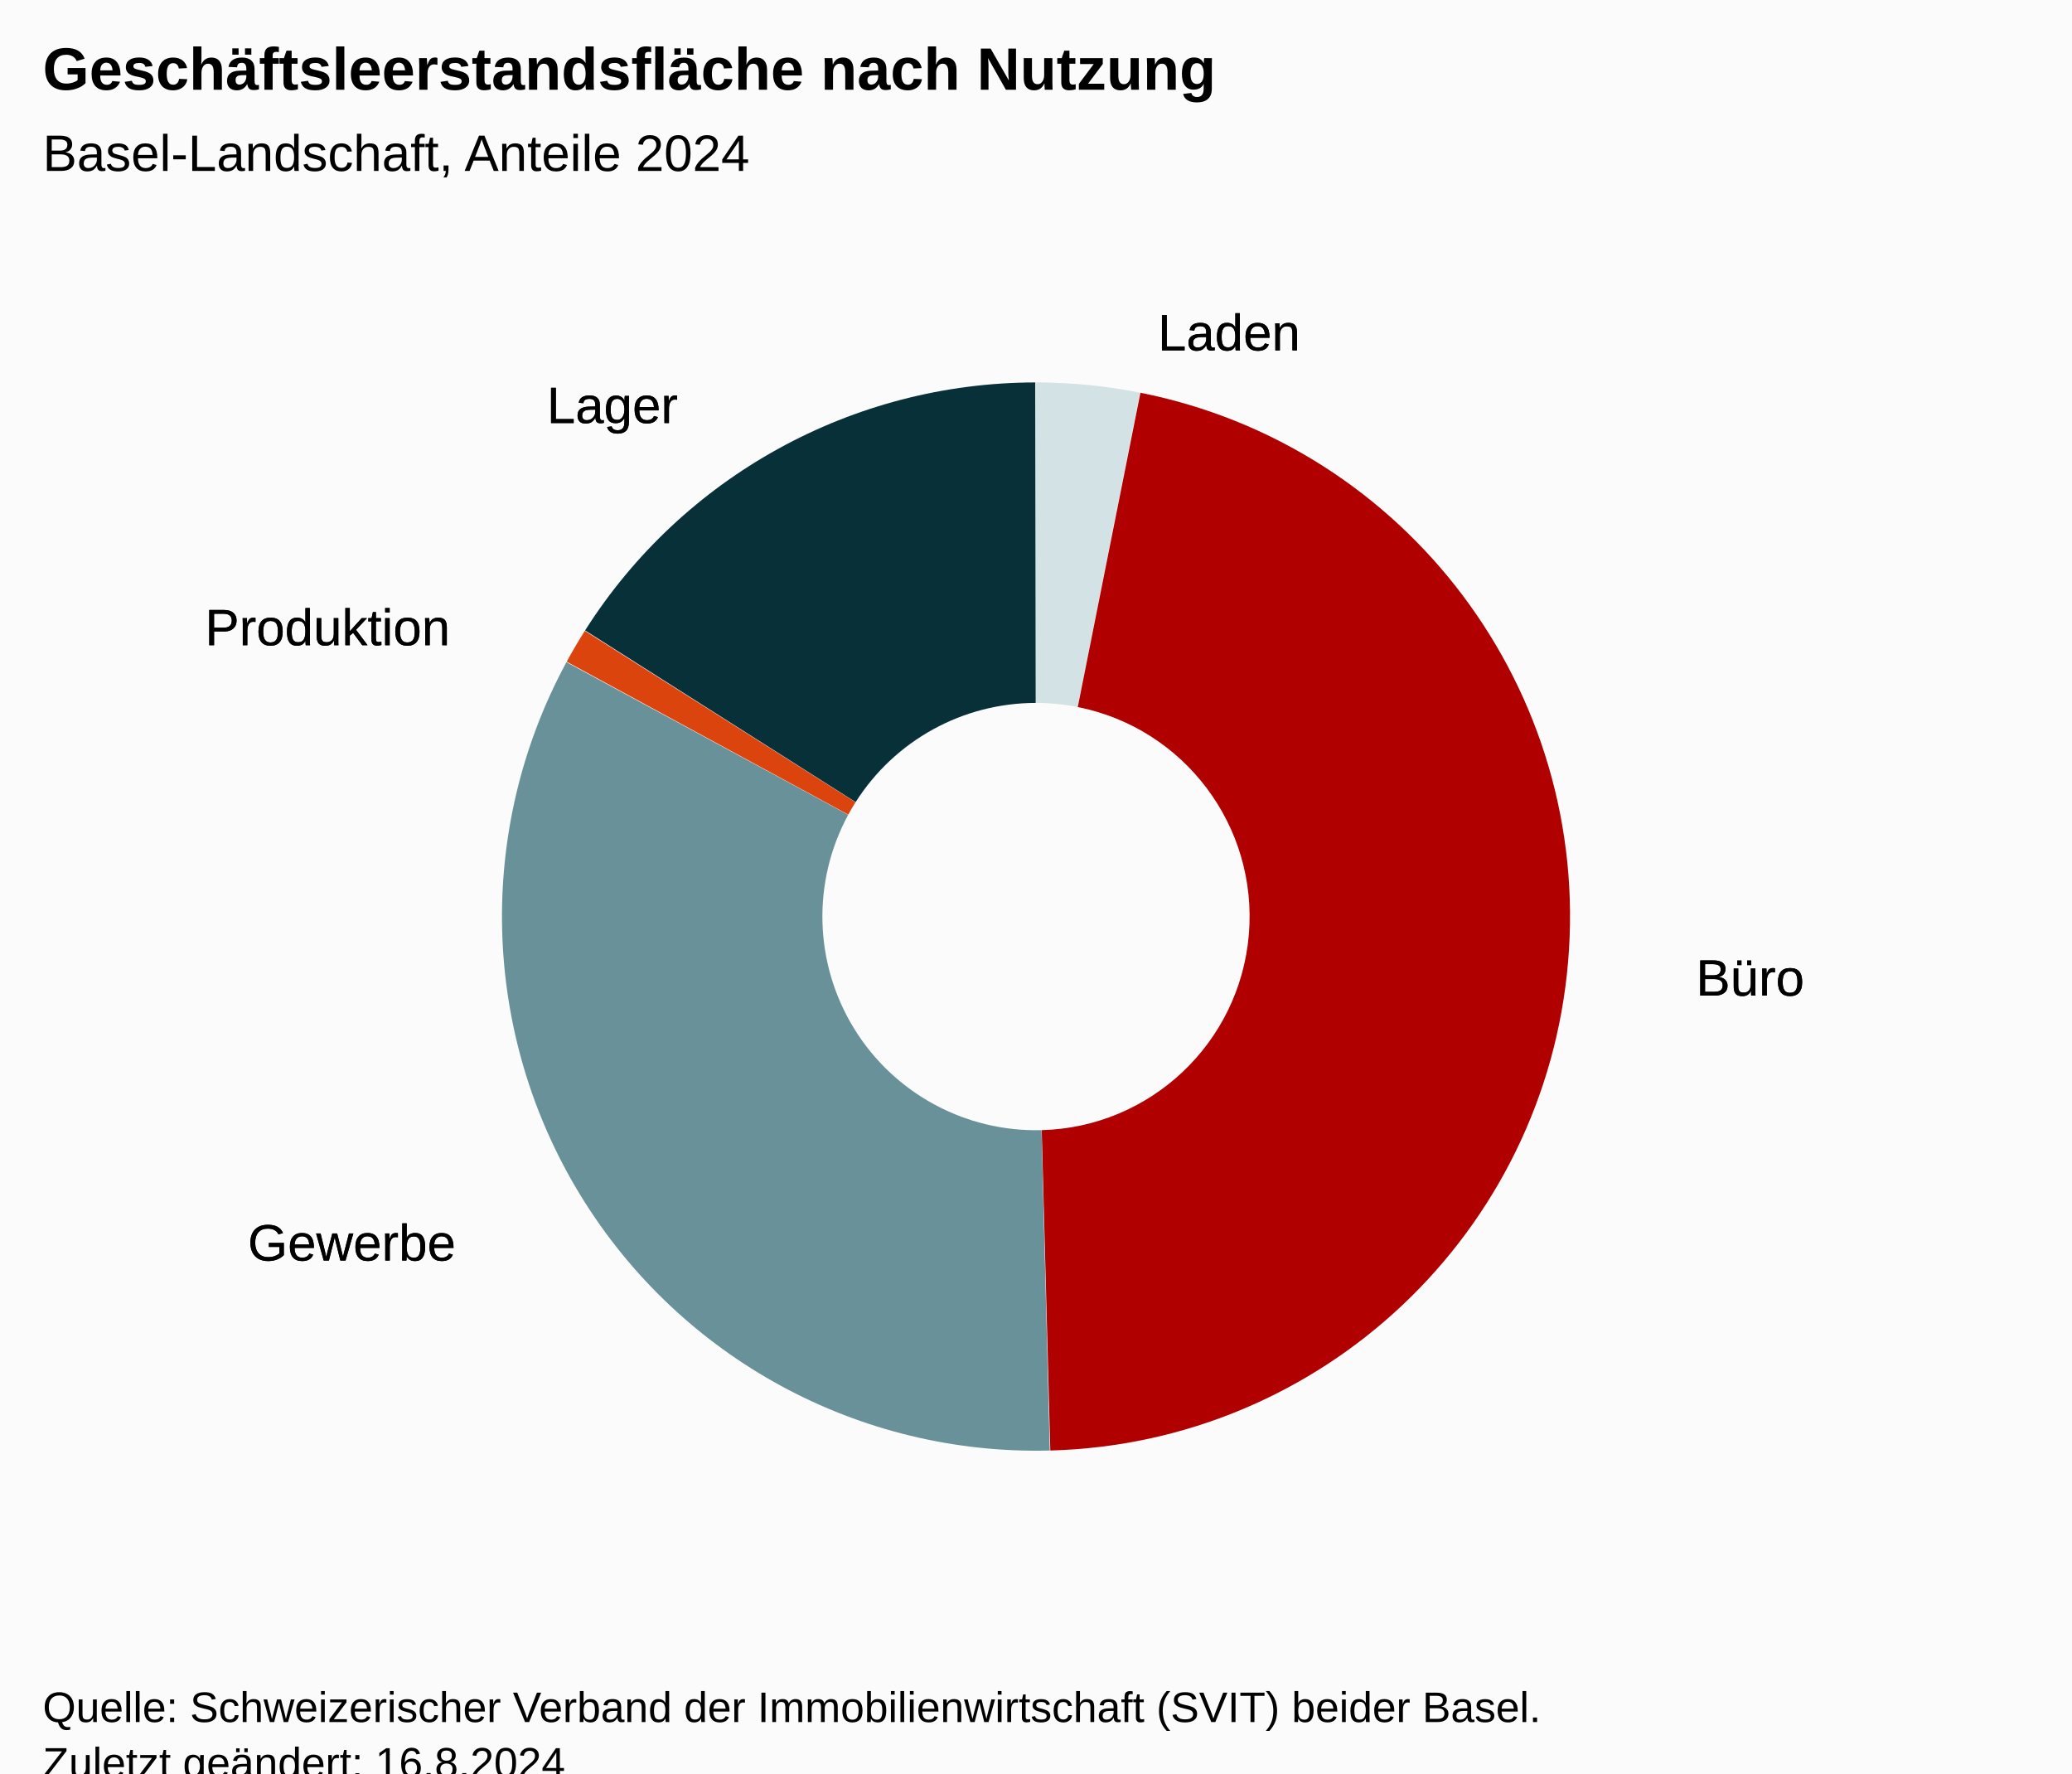
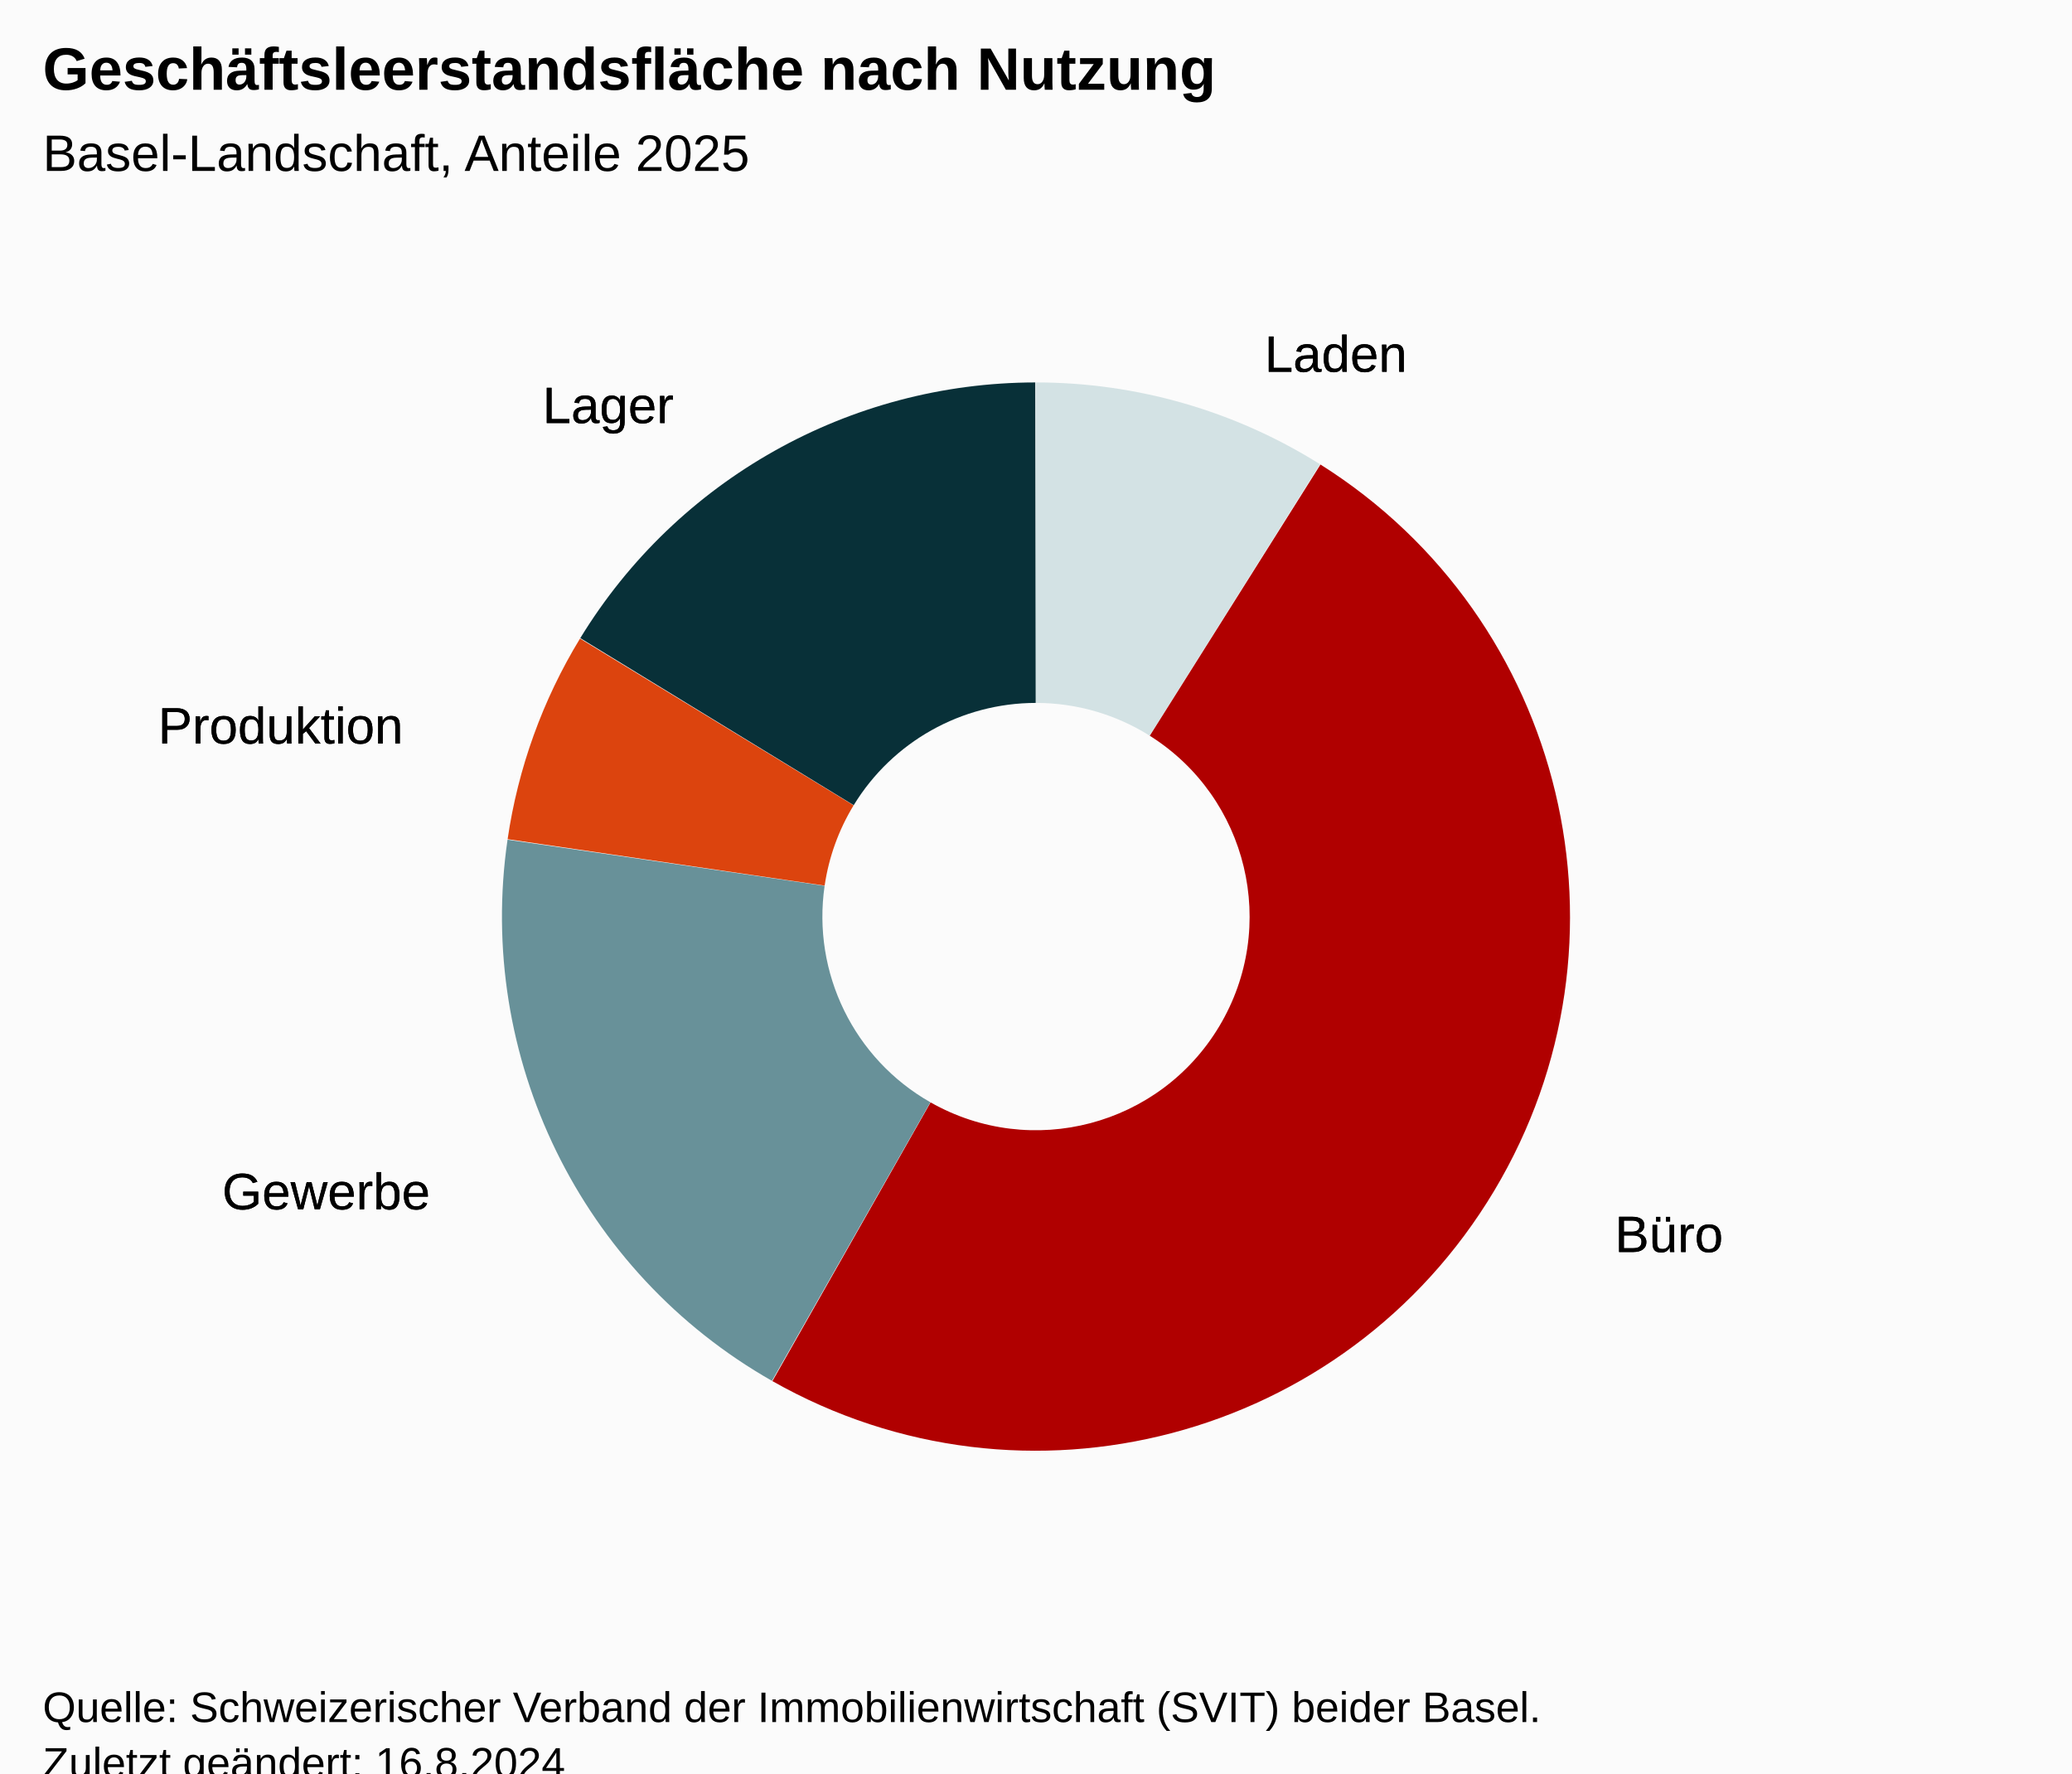
<svg xmlns="http://www.w3.org/2000/svg" version="1.1" class="highcharts-root" style="font-family:Arial;font-size:12px;" viewBox="0 0 485 415">
  <defs>
-     <clipPath id="highcharts-ai9wjnn-17-">
+     <clipPath id="highcharts-q9gq1rm-17-">
      <rect x="0" y="0" width="465" height="317" fill="none" />
    </clipPath>
-     <clipPath id="highcharts-ai9wjnn-19-">
+     <clipPath id="highcharts-q9gq1rm-19-">
      <rect x="10" y="56" width="465" height="317" fill="none" />
    </clipPath>
  </defs>
  <rect fill="#fbfbfb" class="highcharts-background" x="0" y="0" width="485" height="428" rx="0" ry="0" />
  <rect fill="none" class="highcharts-plot-background" x="10" y="56" width="465" height="317" />
  <g class="highcharts-pane-group" data-z-index="0" />
  <rect fill="none" class="highcharts-plot-border" data-z-index="1" x="10" y="56" width="465" height="317" />
  <g class="highcharts-series-group" data-z-index="3">
    <g class="highcharts-series highcharts-series-0 highcharts-pie-series" data-z-index="0.1" opacity="1" transform="translate(10,56) scale(1 1)">
-       <path fill="#D3E2E4" d="M 232.475 33.5 A 125 125 0 0 1 256.818 35.888 L 242.227 109.455 A 50 50 0 0 0 232.49 108.5 Z" transform="translate(0,0)" opacity="1" stroke-linejoin="round" class="highcharts-point highcharts-color-0" />
-       <path fill="#B00000" d="M 256.941 35.913 A 125 125 0 0 1 235.849 283.455 L 233.84 208.482 A 50 50 0 0 0 242.276 109.465 Z" transform="translate(0,0)" opacity="1" stroke-linejoin="round" class="highcharts-point highcharts-color-1" />
-       <path fill="#689199" d="M 235.724 283.458 A 125 125 0 0 1 122.588 98.966 L 188.535 134.687 A 50 50 0 0 0 233.79 208.483 Z" transform="translate(0,0)" opacity="1" stroke-linejoin="round" class="highcharts-point highcharts-color-2" />
-       <path fill="#DC440E" d="M 122.647 98.856 A 125 125 0 0 1 126.887 91.636 L 190.255 131.754 A 50 50 0 0 0 188.559 134.643 Z" transform="translate(0,0)" opacity="1" stroke-linejoin="round" class="highcharts-point highcharts-color-3" />
-       <path fill="#083038" d="M 126.954 91.53 A 125 125 0 0 1 232.326 33.5 L 232.431 108.5 A 50 50 0 0 0 190.281 131.712 Z" transform="translate(0,0)" opacity="1" stroke-linejoin="round" class="highcharts-point highcharts-color-4" />
+       <path fill="#D3E2E4" d="M 232.475 33.5 A 125 125 0 0 1 298.983 52.646 L 259.093 116.158 A 50 50 0 0 0 232.49 108.5 Z" transform="translate(0,0)" opacity="1" stroke-linejoin="round" class="highcharts-point highcharts-color-0" />
+       <path fill="#B00000" d="M 299.088 52.713 A 125 125 0 0 1 170.802 267.212 L 207.821 201.985 A 50 50 0 0 0 259.135 116.185 Z" transform="translate(0,0)" opacity="1" stroke-linejoin="round" class="highcharts-point highcharts-color-1" />
+       <path fill="#689199" d="M 170.694 267.151 A 125 125 0 0 1 108.801 140.512 L 183.02 151.305 A 50 50 0 0 0 207.777 201.96 Z" transform="translate(0,0)" opacity="1" stroke-linejoin="round" class="highcharts-point highcharts-color-2" />
+       <path fill="#DC440E" d="M 108.819 140.388 A 125 125 0 0 1 125.765 93.441 L 189.806 132.476 A 50 50 0 0 0 183.028 151.255 Z" transform="translate(0,0)" opacity="1" stroke-linejoin="round" class="highcharts-point highcharts-color-3" />
+       <path fill="#083038" d="M 125.831 93.334 A 125 125 0 0 1 232.326 33.5 L 232.431 108.5 A 50 50 0 0 0 189.832 132.434 Z" transform="translate(0,0)" opacity="1" stroke-linejoin="round" class="highcharts-point highcharts-color-4" />
    </g>
    <g class="highcharts-markers highcharts-series-0 highcharts-pie-series" data-z-index="0.1" opacity="1" transform="translate(10,56) scale(1 1)" />
  </g>
  <text x="10" text-anchor="start" class="highcharts-title" data-z-index="4" style="color:#000000;font-size:14px;font-weight:bold;fill:#000000;" y="21">
    <tspan>Geschäftsleerstandsfläche nach Nutzung</tspan>
  </text>
  <text x="10" text-anchor="start" class="highcharts-subtitle" data-z-index="4" style="color:#000000;font-size:12px;font-weight:normal;font-family:Arial;fill:#000000;" y="40">
-     <tspan>Basel-Landschaft, Anteile 2024</tspan>
+     <tspan>Basel-Landschaft, Anteile 2025</tspan>
  </text>
  <text x="10" text-anchor="start" class="highcharts-caption" data-z-index="4" style="color:#666666;fill:#666666;" y="385" />
  <g class="highcharts-data-labels highcharts-series-0 highcharts-pie-series" data-z-index="6" opacity="1" transform="translate(10,56) scale(1 1)">
-     <g class="highcharts-label highcharts-data-label highcharts-data-label-color-0" data-z-index="1" transform="translate(256,9)">
+     <g class="highcharts-label highcharts-data-label highcharts-data-label-color-0" data-z-index="1" transform="translate(281,14)">
      <text x="5" data-z-index="1" y="17" style="color:black;cursor:true;font-size:12px;font-weight:normal;fill:black;">
        <tspan x="5" y="17" class="highcharts-text-outline" fill="black" stroke="black" stroke-width="0px" stroke-linejoin="round" style="">Laden</tspan>
        <tspan x="5" y="17">Laden</tspan>
      </text>
    </g>
-     <g class="highcharts-label highcharts-data-label highcharts-data-label-color-1" data-z-index="1" transform="translate(382,160)">
+     <g class="highcharts-label highcharts-data-label highcharts-data-label-color-1" data-z-index="1" transform="translate(363,220)">
      <text x="5" data-z-index="1" y="17" style="color:black;cursor:true;font-size:12px;font-weight:normal;fill:black;">
        <tspan x="5" y="17" class="highcharts-text-outline" fill="black" stroke="black" stroke-width="0px" stroke-linejoin="round" style="">Büro</tspan>
        <tspan x="5" y="17">Büro</tspan>
      </text>
    </g>
-     <g class="highcharts-label highcharts-data-label highcharts-data-label-color-2" data-z-index="1" transform="translate(43,222)">
+     <g class="highcharts-label highcharts-data-label highcharts-data-label-color-2" data-z-index="1" transform="translate(37,210)">
      <text x="5" data-z-index="1" y="17" style="color:black;cursor:true;font-size:12px;font-weight:normal;fill:black;">
        <tspan x="5" y="17" class="highcharts-text-outline" fill="black" stroke="black" stroke-width="0px" stroke-linejoin="round" style="">Gewerbe</tspan>
        <tspan x="5" y="17">Gewerbe</tspan>
      </text>
    </g>
-     <g class="highcharts-label highcharts-data-label highcharts-data-label-color-3" data-z-index="1" transform="translate(33,78)">
+     <g class="highcharts-label highcharts-data-label highcharts-data-label-color-3" data-z-index="1" transform="translate(22,101)">
      <text x="5" data-z-index="1" y="17" style="color:black;cursor:true;font-size:12px;font-weight:normal;fill:black;">
        <tspan x="5" y="17" class="highcharts-text-outline" fill="black" stroke="black" stroke-width="0px" stroke-linejoin="round" style="">Produktion</tspan>
        <tspan x="5" y="17">Produktion</tspan>
      </text>
    </g>
-     <g class="highcharts-label highcharts-data-label highcharts-data-label-color-4" data-z-index="1" transform="translate(113,26)">
+     <g class="highcharts-label highcharts-data-label highcharts-data-label-color-4" data-z-index="1" transform="translate(112,26)">
      <text x="5" data-z-index="1" y="17" style="color:black;cursor:true;font-size:12px;font-weight:normal;fill:black;">
        <tspan x="5" y="17" class="highcharts-text-outline" fill="black" stroke="black" stroke-width="0px" stroke-linejoin="round" style="">Lager</tspan>
        <tspan x="5" y="17">Lager</tspan>
      </text>
    </g>
  </g>
  <text x="10" class="highcharts-credits" text-anchor="start" data-z-index="8" style="cursor:default;color:#000000;font-size:10px;fill:#000000;" y="403">
    <tspan>Quelle: Schweizerischer Verband der Immobilienwirtschaft (SVIT) beider Basel.</tspan>
    <tspan x="10" dy="13">Zuletzt geändert: 16.8.2024</tspan>
  </text>
-   <g class="highcharts-control-points" data-z-index="99" clip-path="url(#highcharts-ai9wjnn-19-)" />
+   <g class="highcharts-control-points" data-z-index="99" clip-path="url(#highcharts-q9gq1rm-19-)" />
</svg>
